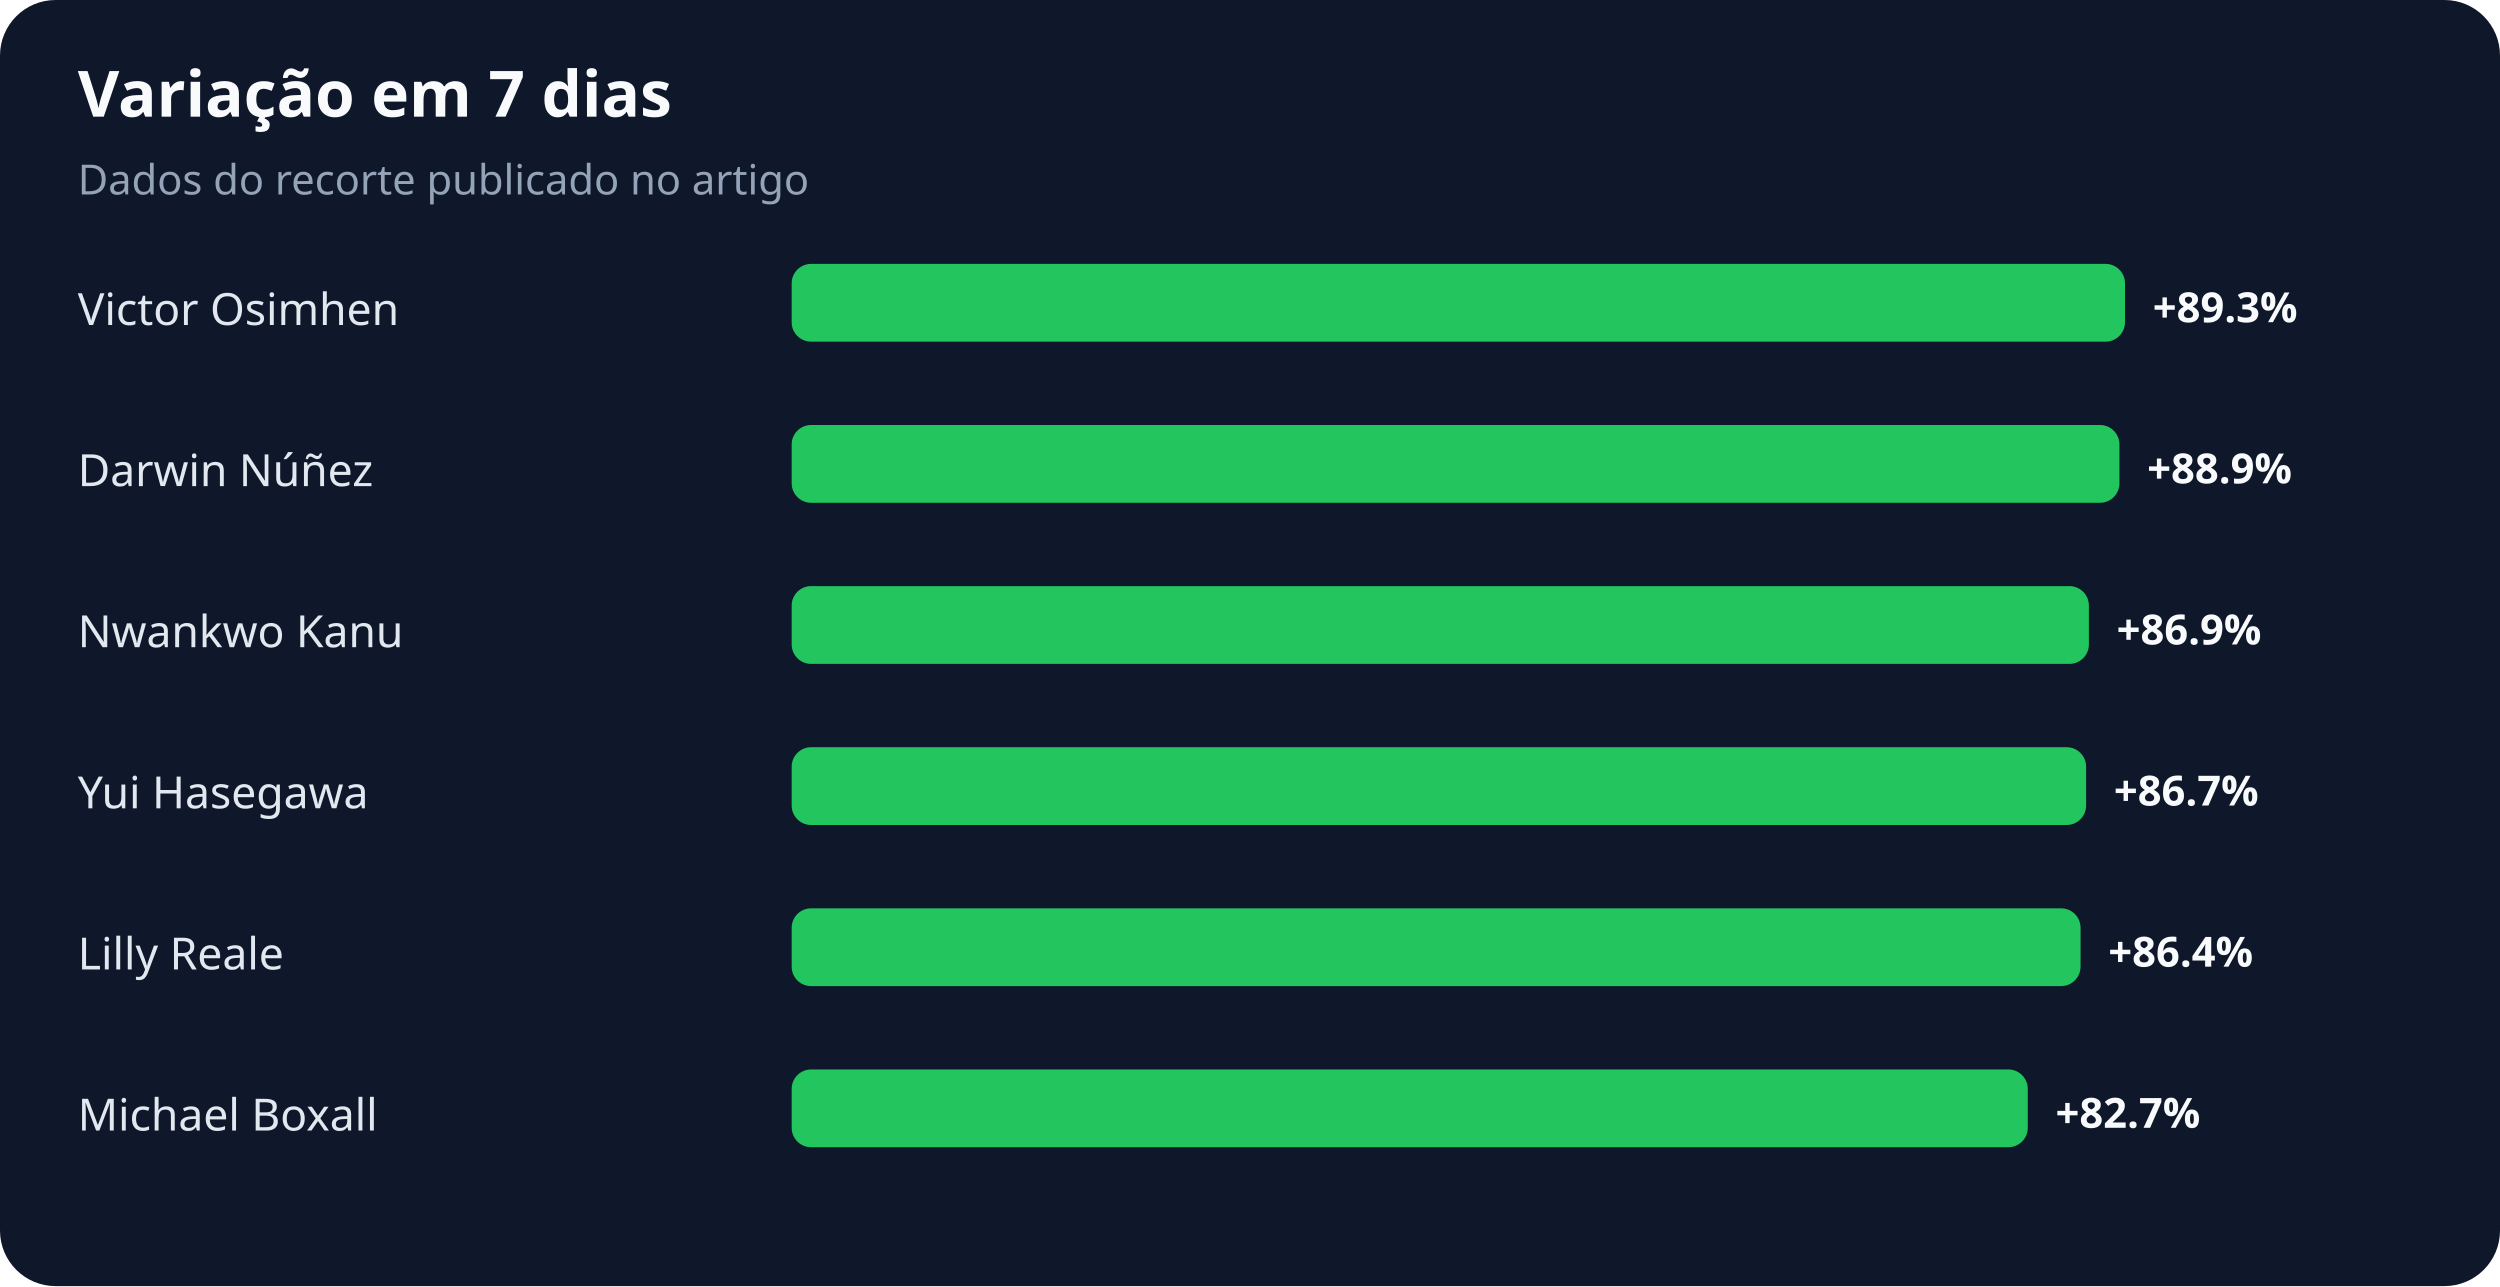
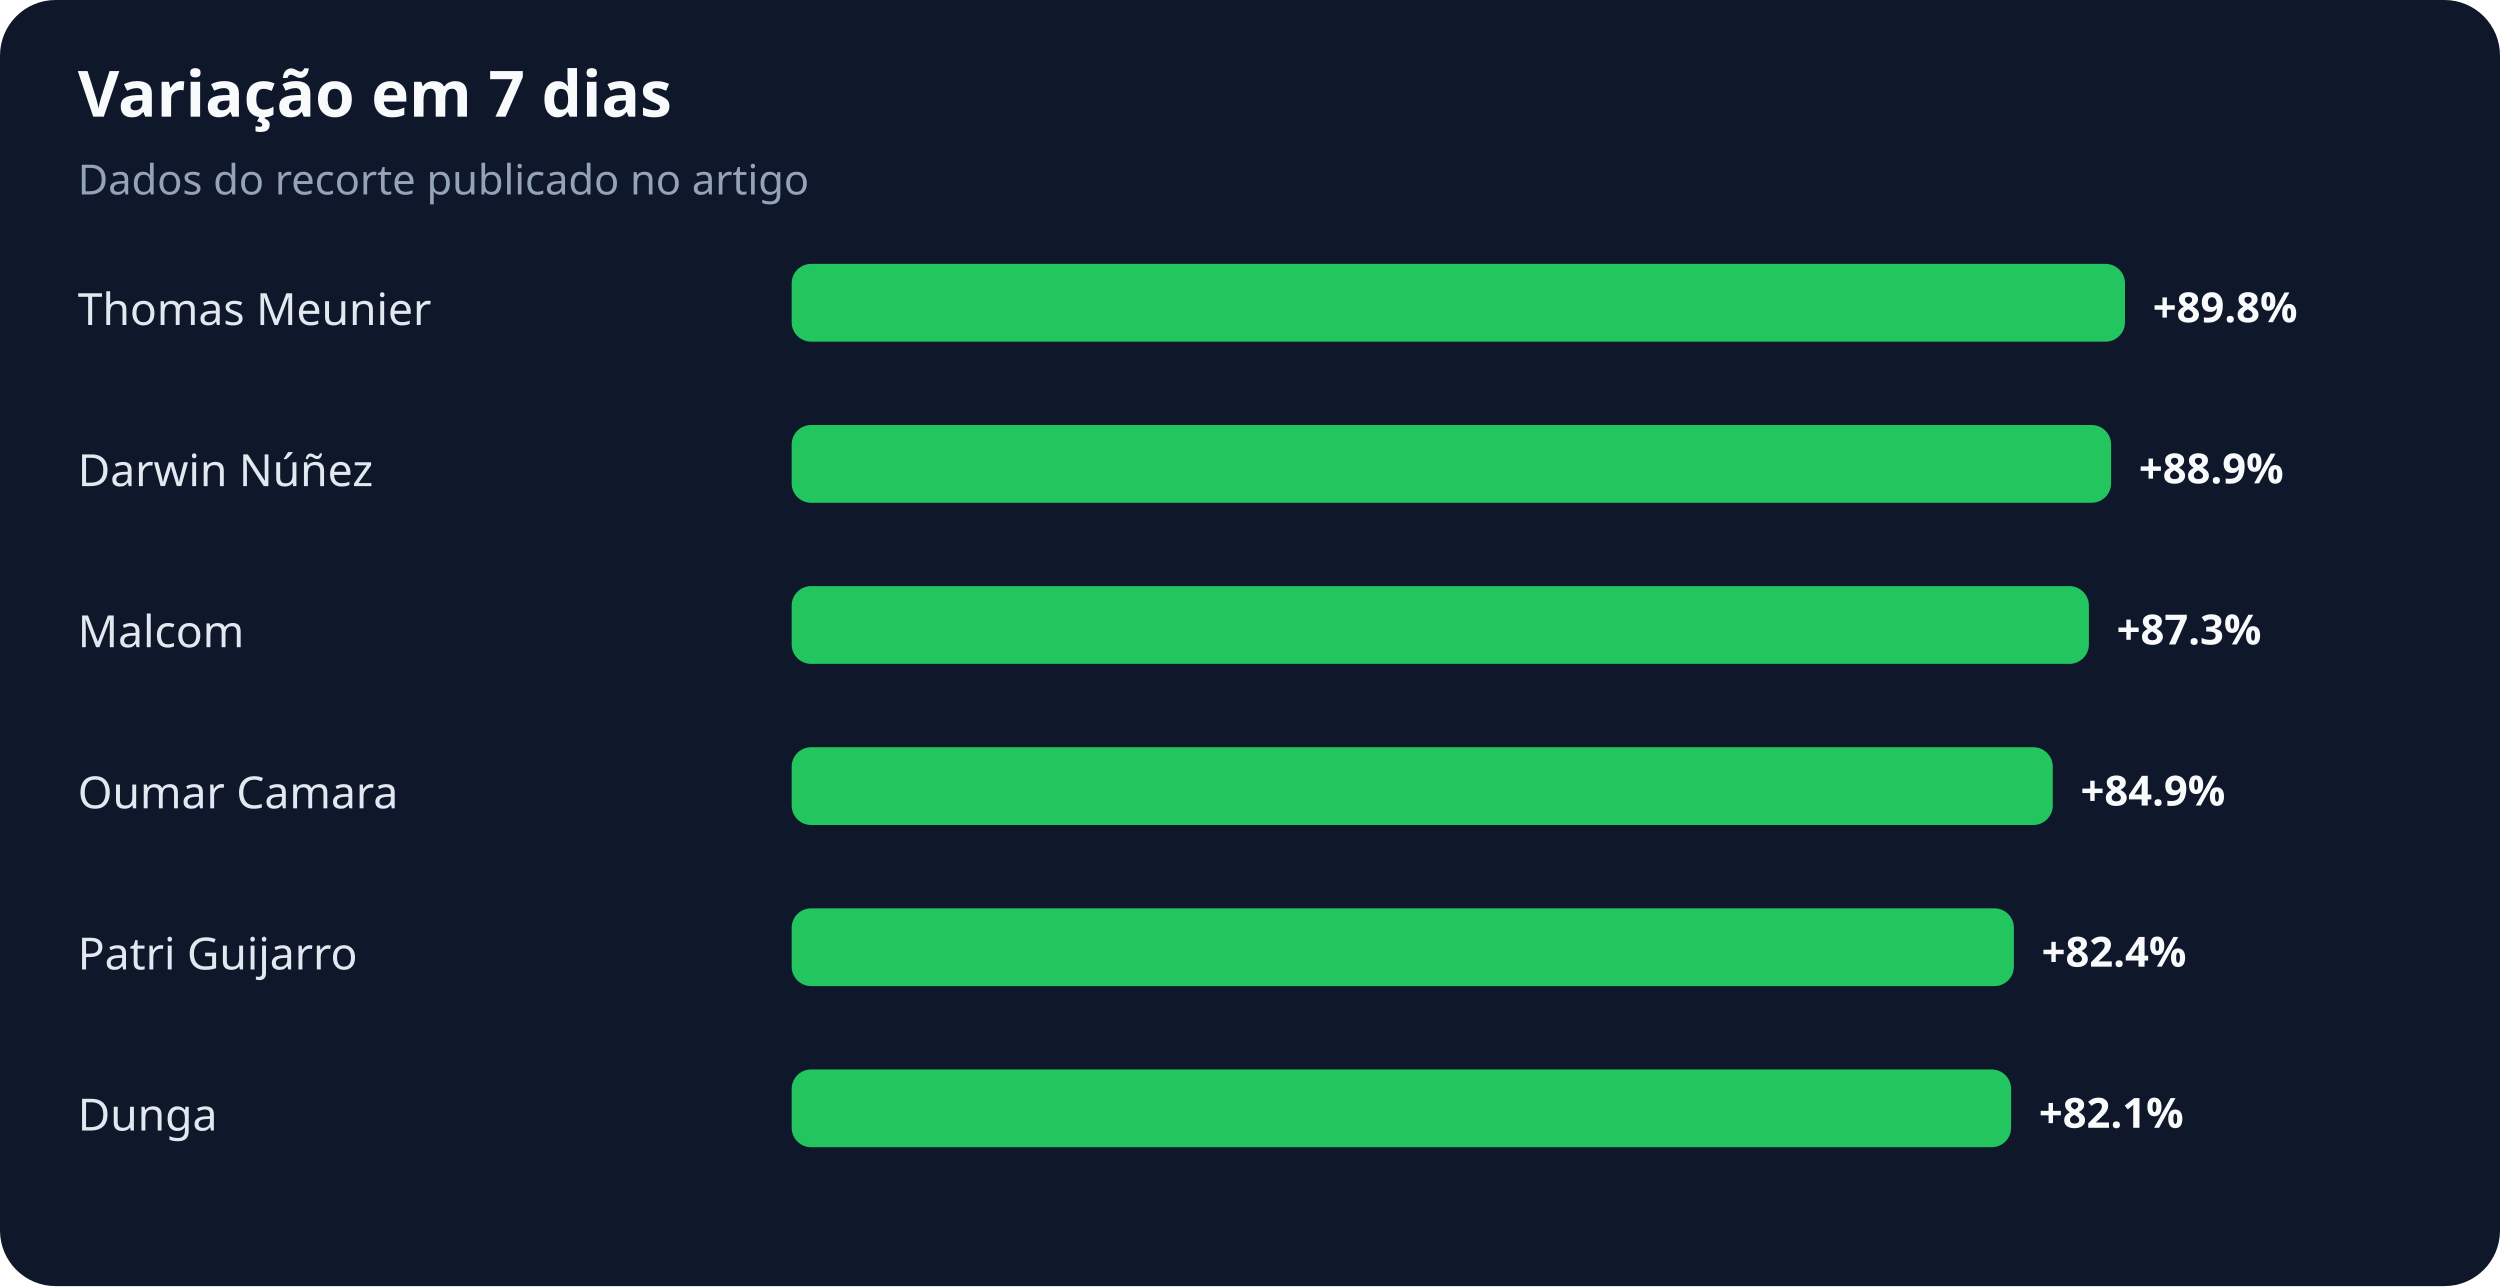
<svg xmlns="http://www.w3.org/2000/svg" width="900" height="463" viewBox="0 0 900 463" role="img" aria-labelledby="title desc">
  <rect width="100%" height="100%" rx="20" fill="#0f172a" />
  <text x="28" y="42" fill="#f8fafc" font-family="system-ui,sans-serif" font-size="23" font-weight="700">Variação em 7 dias</text>
  <text x="28" y="70" fill="#94a3b8" font-family="system-ui,sans-serif" font-size="15">Dados do recorte publicado no artigo</text>
-   <text x="28" y="117" fill="#e2e8f0" font-family="system-ui,sans-serif" font-size="16">Victor Osimhen</text>
+   <text x="28" y="117" fill="#e2e8f0" font-family="system-ui,sans-serif" font-size="16">Thomas Meunier</text>
  <rect x="285" y="95" width="480" height="28" rx="7" fill="#22c55e" />
-   <text x="775" y="116" fill="#f8fafc" font-family="system-ui,sans-serif" font-size="15" font-weight="700">+89.3%</text>
+   <text x="775" y="116" fill="#f8fafc" font-family="system-ui,sans-serif" font-size="15" font-weight="700">+89.8%</text>
  <text x="28" y="175" fill="#e2e8f0" font-family="system-ui,sans-serif" font-size="16">Darwin Núñez</text>
-   <rect x="285" y="153" width="478" height="28" rx="7" fill="#22c55e" />
-   <text x="773" y="174" fill="#f8fafc" font-family="system-ui,sans-serif" font-size="15" font-weight="700">+88.9%</text>
-   <text x="28" y="233" fill="#e2e8f0" font-family="system-ui,sans-serif" font-size="16">Nwankwo Kanu</text>
+   <rect x="285" y="153" width="475" height="28" rx="7" fill="#22c55e" />
+   <text x="770" y="174" fill="#f8fafc" font-family="system-ui,sans-serif" font-size="15" font-weight="700">+88.9%</text>
+   <text x="28" y="233" fill="#e2e8f0" font-family="system-ui,sans-serif" font-size="16">Malcom</text>
  <rect x="285" y="211" width="467" height="28" rx="7" fill="#22c55e" />
-   <text x="762" y="232" fill="#f8fafc" font-family="system-ui,sans-serif" font-size="15" font-weight="700">+86.9%</text>
-   <text x="28" y="291" fill="#e2e8f0" font-family="system-ui,sans-serif" font-size="16">Yui Hasegawa</text>
-   <rect x="285" y="269" width="466" height="28" rx="7" fill="#22c55e" />
-   <text x="761" y="290" fill="#f8fafc" font-family="system-ui,sans-serif" font-size="15" font-weight="700">+86.7%</text>
-   <text x="28" y="349" fill="#e2e8f0" font-family="system-ui,sans-serif" font-size="16">Lilly Reale</text>
-   <rect x="285" y="327" width="464" height="28" rx="7" fill="#22c55e" />
-   <text x="759" y="348" fill="#f8fafc" font-family="system-ui,sans-serif" font-size="15" font-weight="700">+86.4%</text>
-   <text x="28" y="407" fill="#e2e8f0" font-family="system-ui,sans-serif" font-size="16">Michael Boxall</text>
-   <rect x="285" y="385" width="445" height="28" rx="7" fill="#22c55e" />
-   <text x="740" y="406" fill="#f8fafc" font-family="system-ui,sans-serif" font-size="15" font-weight="700">+82.7%</text>
+   <text x="762" y="232" fill="#f8fafc" font-family="system-ui,sans-serif" font-size="15" font-weight="700">+87.3%</text>
+   <text x="28" y="291" fill="#e2e8f0" font-family="system-ui,sans-serif" font-size="16">Oumar Camara</text>
+   <rect x="285" y="269" width="454" height="28" rx="7" fill="#22c55e" />
+   <text x="749" y="290" fill="#f8fafc" font-family="system-ui,sans-serif" font-size="15" font-weight="700">+84.9%</text>
+   <text x="28" y="349" fill="#e2e8f0" font-family="system-ui,sans-serif" font-size="16">Patri Guijarro</text>
+   <rect x="285" y="327" width="440" height="28" rx="7" fill="#22c55e" />
+   <text x="735" y="348" fill="#f8fafc" font-family="system-ui,sans-serif" font-size="15" font-weight="700">+82.4%</text>
+   <text x="28" y="407" fill="#e2e8f0" font-family="system-ui,sans-serif" font-size="16">Dunga</text>
+   <rect x="285" y="385" width="439" height="28" rx="7" fill="#22c55e" />
+   <text x="734" y="406" fill="#f8fafc" font-family="system-ui,sans-serif" font-size="15" font-weight="700">+82.1%</text>
</svg>
